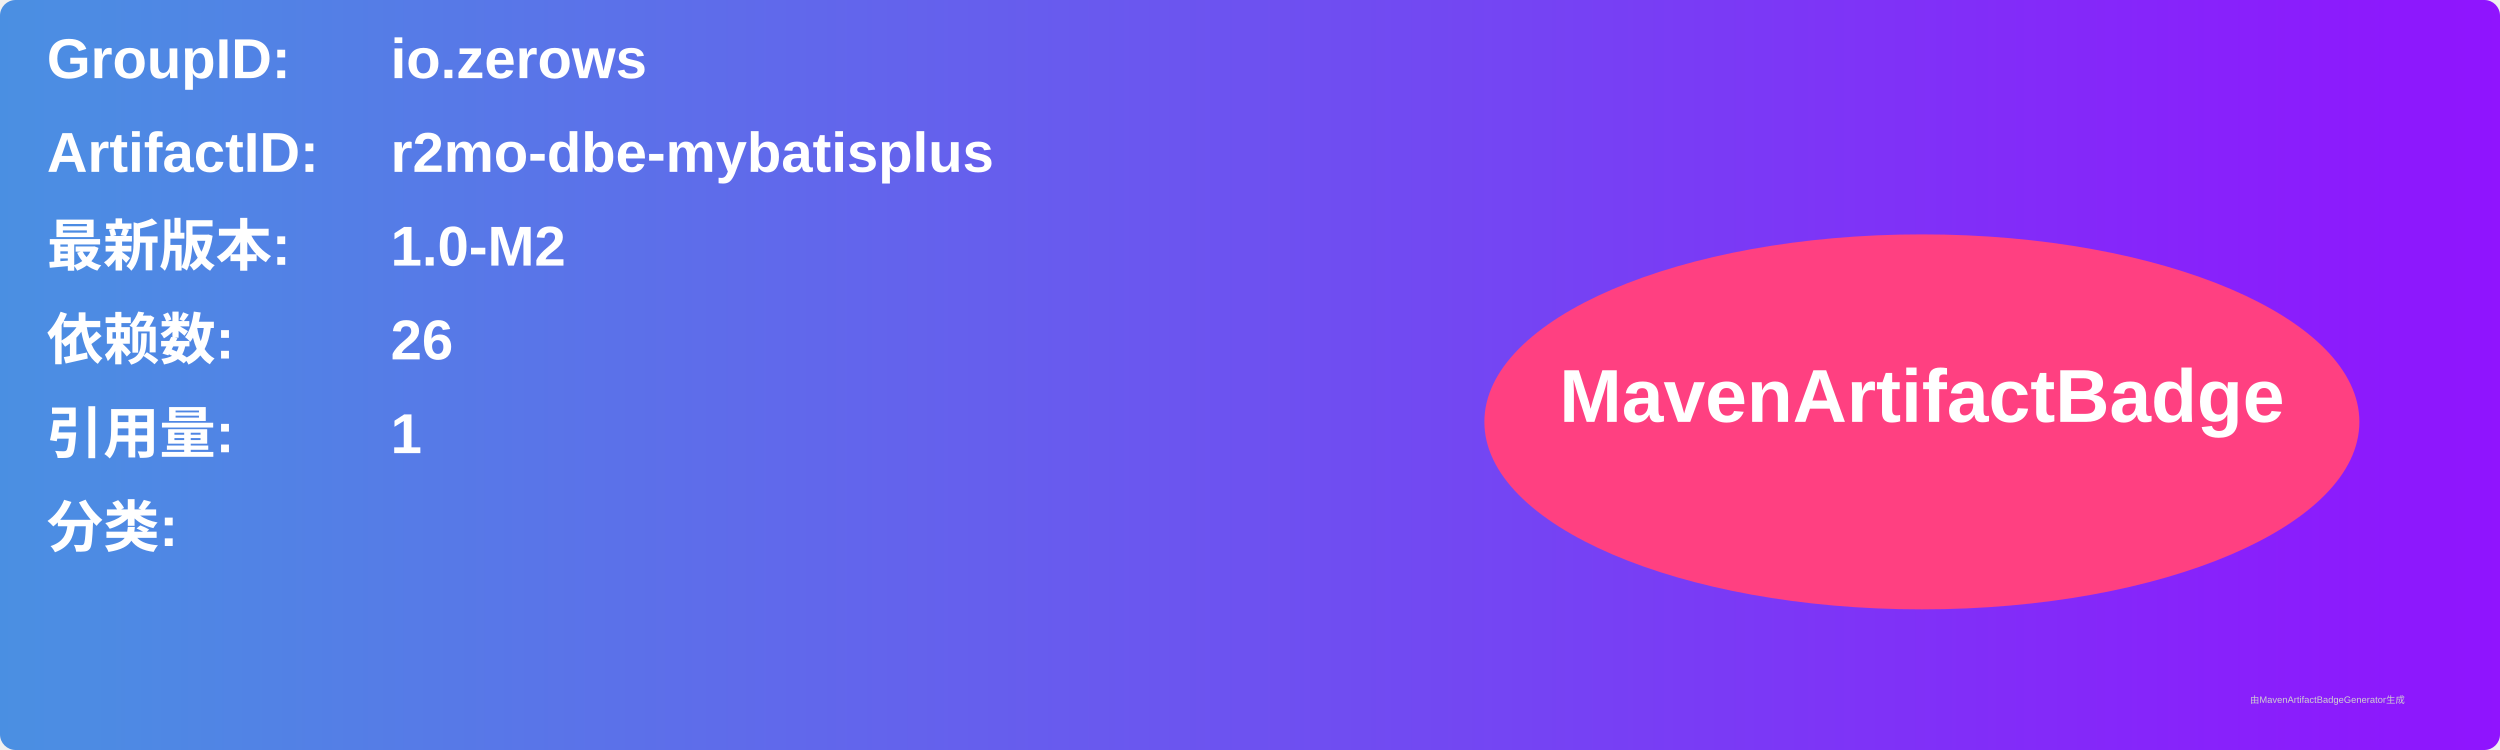
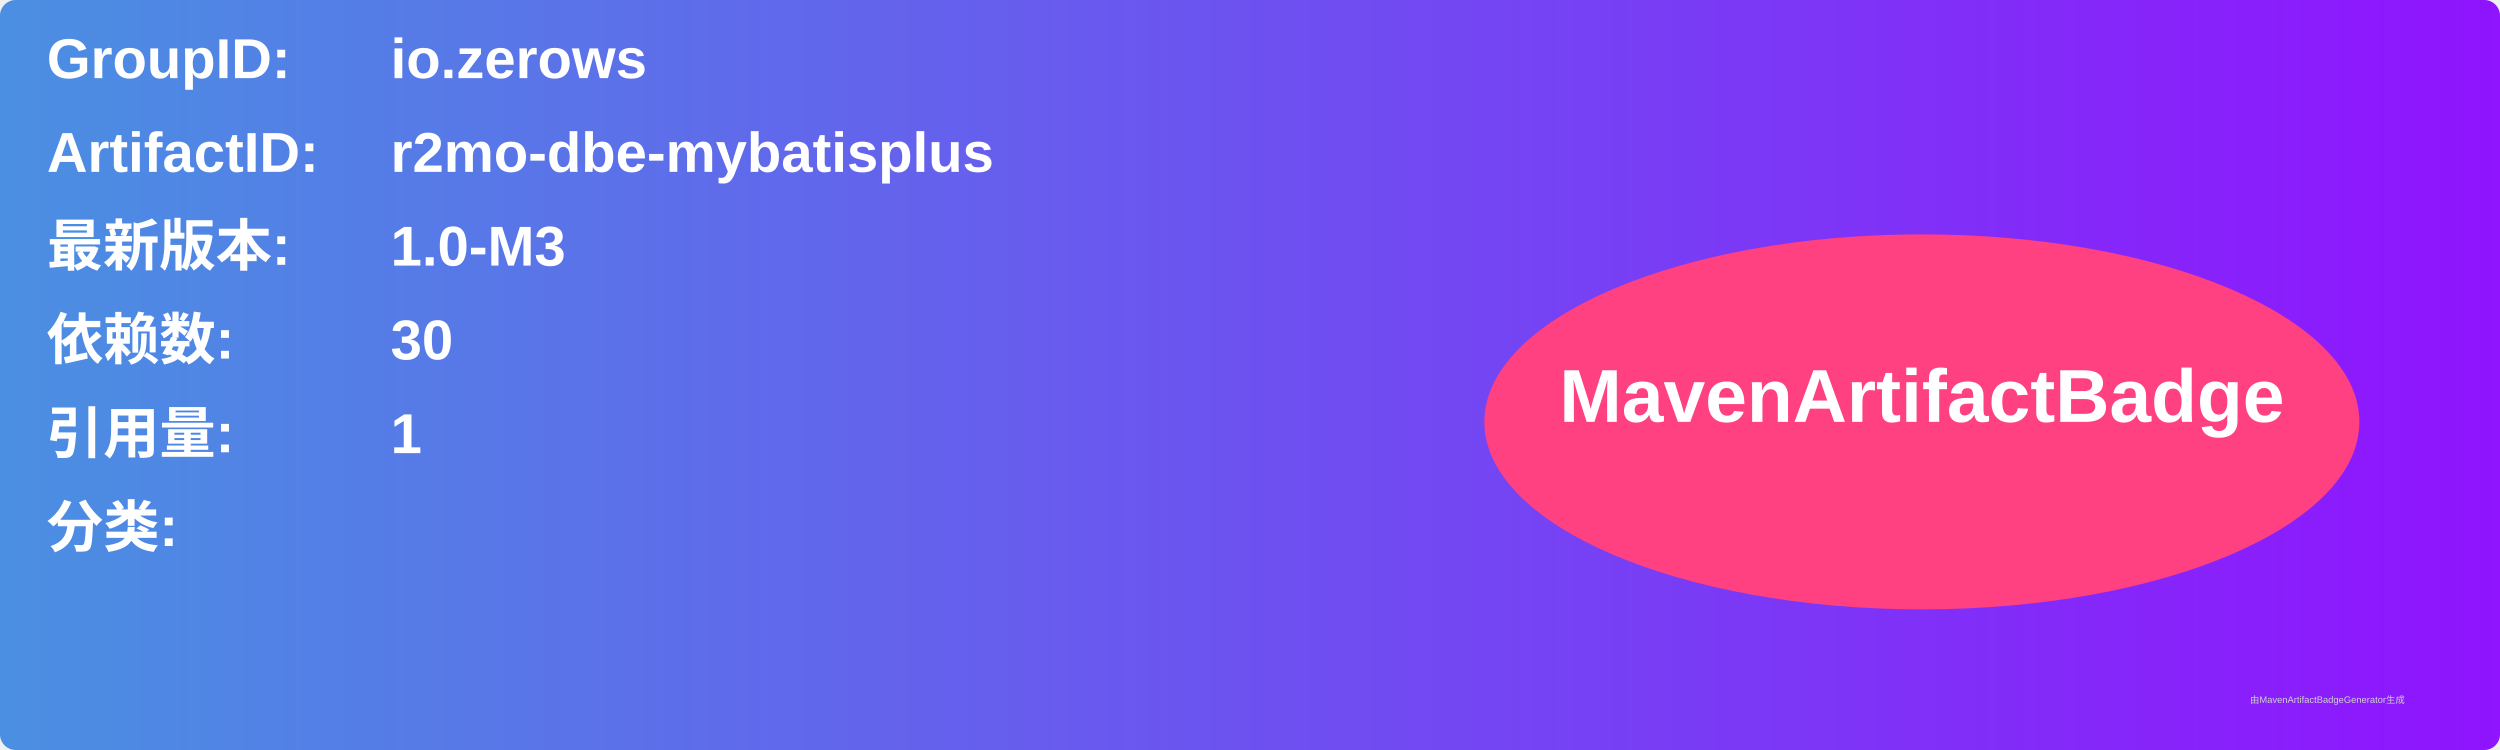
<svg xmlns="http://www.w3.org/2000/svg" width="800" height="240" viewBox="0 0 800 240">
  <linearGradient id="grad" x1="0%" y1="0%" x2="100%" y2="0%">
    <stop offset="0%" stop-color="#4a90e2" />
    <stop offset="100%" stop-color="#9013fe" />
  </linearGradient>
  <rect width="100%" height="100%" rx="5" ry="5" fill="url(#grad)" />
  <g transform="translate(15, 15)">
    <text x="0" y="10" font-family="Arial" font-size="18" fill="white" font-weight="bold" width="260">GroupID:</text>
    <text x="110" y="10" font-family="Arial" font-size="18" fill="white" font-weight="bold" width="460">io.zerows</text>
    <text x="0" y="40" font-family="Arial" font-size="18" fill="white" font-weight="bold" width="260">ArtifactID:</text>
    <text x="110" y="40" font-family="Arial" font-size="18" fill="white" font-weight="bold" width="460">r2mo-dbe-mybatisplus</text>
    <text x="0" y="70" font-family="Arial" font-size="18" fill="white" font-weight="bold">最新版本:</text>
    <text x="110" y="70" font-family="Arial" font-size="18" fill="white" font-weight="bold">
-       <tspan font-weight="bold">1.0-M2</tspan>
+       <tspan font-weight="bold">1.0-M3</tspan>
    </text>
    <text x="0" y="100" font-family="Arial" font-size="18" fill="white" font-weight="bold">依赖数: </text>
    <text x="110" y="100" font-family="Arial" font-size="18" fill="white">
-       <tspan font-weight="bold">26</tspan>
+       <tspan font-weight="bold">30</tspan>
    </text>
    <text x="0" y="130" font-family="Arial" font-size="18" fill="white" font-weight="bold">引用量: </text>
    <text x="110" y="130" font-family="Arial" font-size="18" fill="white">
      <tspan font-weight="bold">1</tspan>
    </text>
    <text x="0" y="160" font-family="Arial" font-size="18" fill="white" font-weight="bold">分类:</text>
    <text x="10" y="190" font-family="Arial" font-size="10" fill="white">
      <tspan font-weight="bold" />
    </text>
    <ellipse cx="600" cy="120" rx="140" ry="60" fill="#ff4081" />
    <text x="600" y="120" text-anchor="middle" font-family="Arial" font-size="24" fill="white" font-weight="bold">MavenArtifactBadge</text>
  </g>
  <text x="720" y="225" font-family="Arial" font-size="3" fill="#d0d0d0">由MavenArtifactBadgeGenerator生成</text>
</svg>
